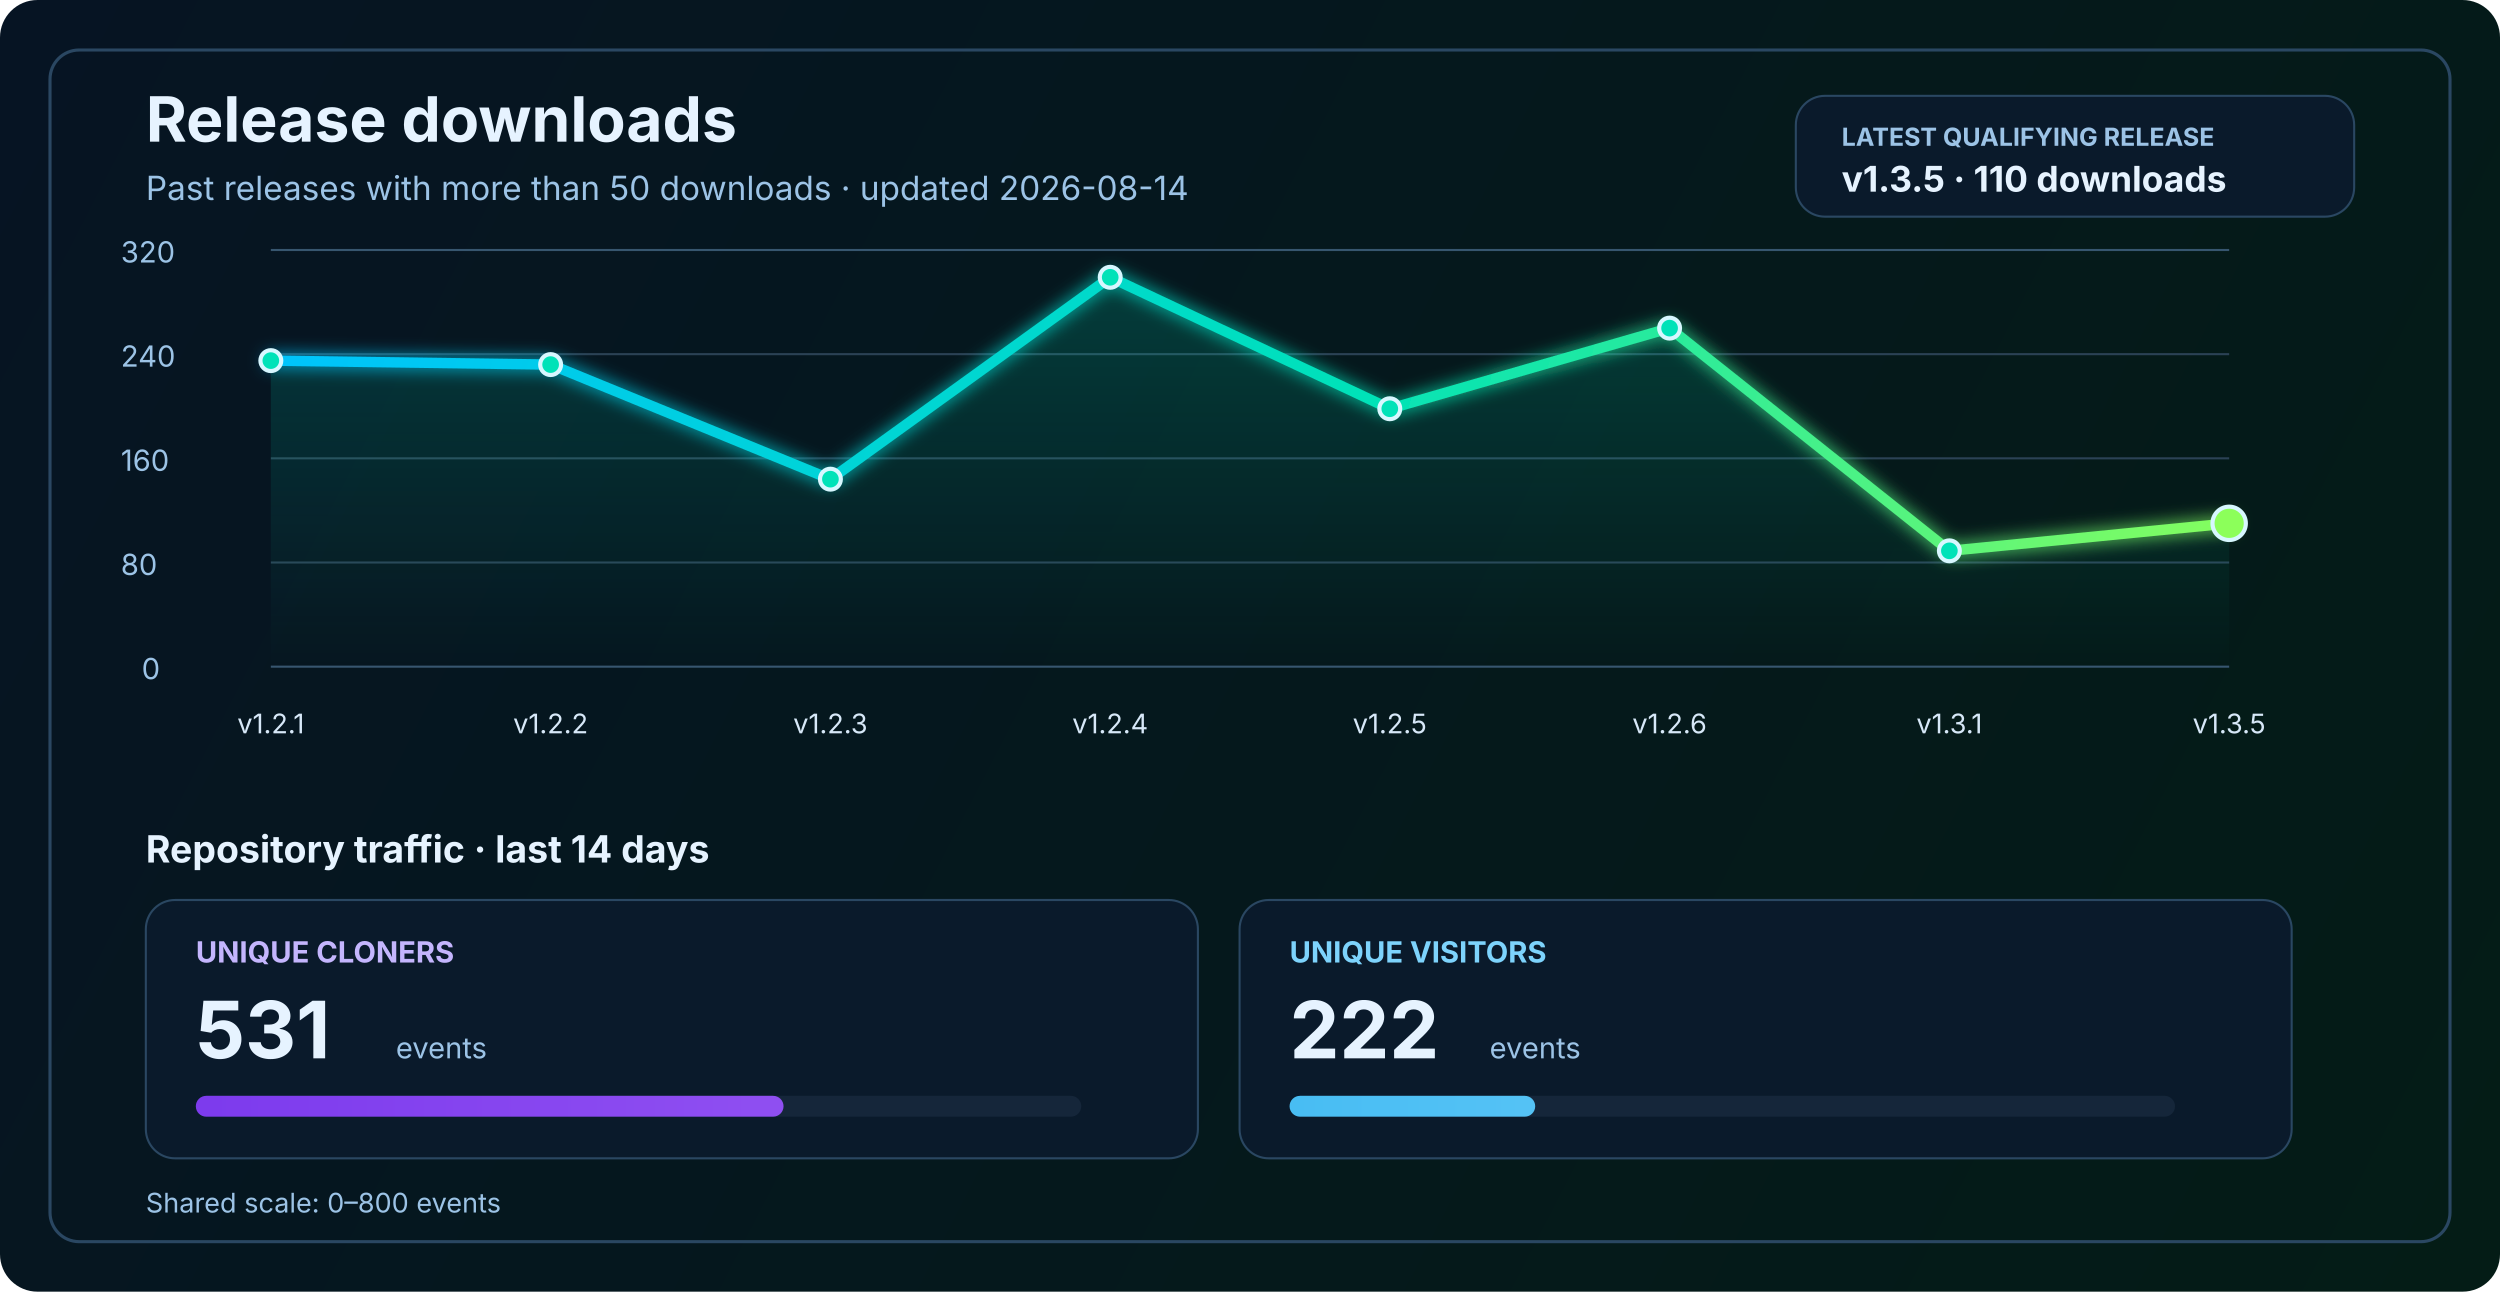
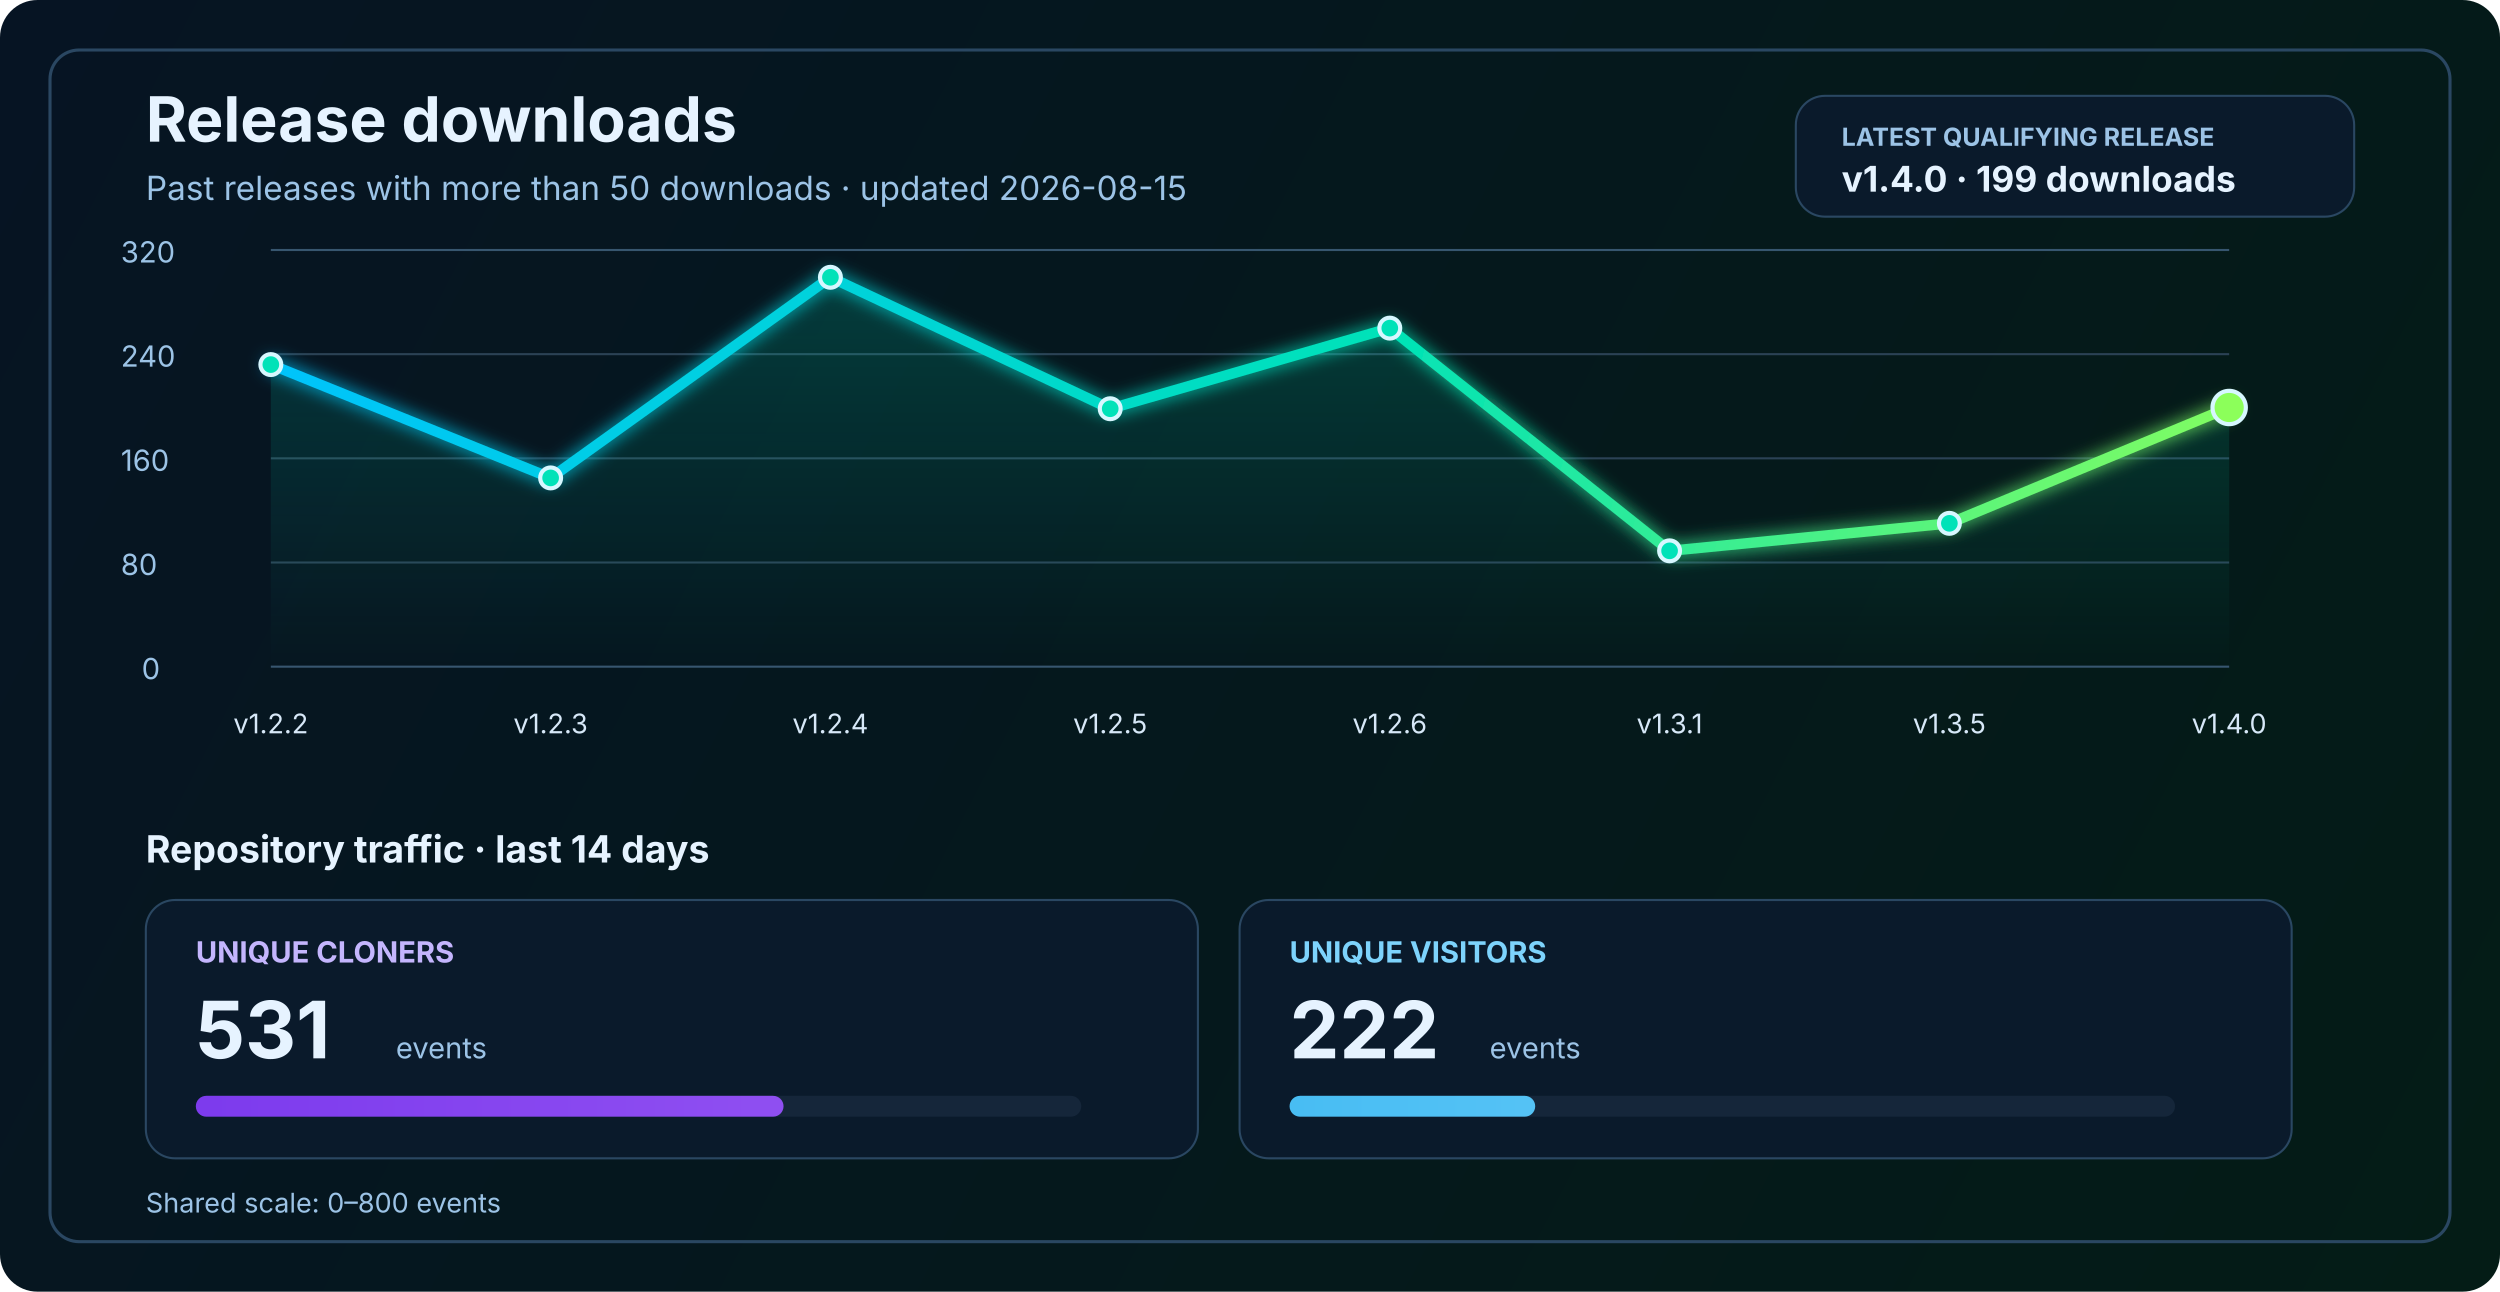
<svg xmlns="http://www.w3.org/2000/svg" width="1200" height="620" viewBox="0 0 1200 620" fill="none" role="img" aria-labelledby="title desc">
  <defs>
    <linearGradient id="bg" x1="0" y1="0" x2="1200" y2="620" gradientUnits="userSpaceOnUse">
      <stop stop-color="#061423" />
      <stop offset="1" stop-color="#041C16" />
    </linearGradient>
    <linearGradient id="line" x1="130" y1="86" x2="1070" y2="340" gradientUnits="userSpaceOnUse">
      <stop stop-color="#00C2FF" />
      <stop offset="0.55" stop-color="#00E2B8" />
      <stop offset="1" stop-color="#8CFF5A" />
    </linearGradient>
    <linearGradient id="area" x1="0" y1="120" x2="0" y2="320" gradientUnits="userSpaceOnUse">
      <stop stop-color="#00E2B8" stop-opacity="0.20" />
      <stop offset="1" stop-color="#00E2B8" stop-opacity="0" />
    </linearGradient>
    <linearGradient id="cloneFill" x1="86" y1="450" x2="1110" y2="450" gradientUnits="userSpaceOnUse">
      <stop stop-color="#7C3AED" />
      <stop offset="1" stop-color="#C084FC" />
    </linearGradient>
    <linearGradient id="viewFill" x1="86" y1="482" x2="1110" y2="482" gradientUnits="userSpaceOnUse">
      <stop stop-color="#0EA5E9" />
      <stop offset="1" stop-color="#7DD3FC" />
    </linearGradient>
    <filter id="glow" x="-50%" y="-50%" width="200%" height="200%">
      <feGaussianBlur stdDeviation="4" result="blur" />
      <feMerge>
        <feMergeNode in="blur" />
        <feMergeNode in="SourceGraphic" />
      </feMerge>
    </filter>
  </defs>
  <rect width="1200" height="620" rx="18" fill="url(#bg)" />
  <rect x="24" y="24" width="1152" height="572" rx="14" stroke="#2A4762" stroke-width="1.5" />
  <text x="70" y="68" fill="#E6F3FF" font-size="30" font-family="SF Pro Display, -apple-system, BlinkMacSystemFont, Segoe UI, sans-serif" font-weight="700">Release downloads</text>
-   <text x="70" y="96" fill="#9CC3E6" font-size="16" font-family="SF Pro Text, -apple-system, BlinkMacSystemFont, Segoe UI, sans-serif">Past releases with more than 50 downloads · updated 2026-08-14</text>
+   <text x="70" y="96" fill="#9CC3E6" font-size="16" font-family="SF Pro Text, -apple-system, BlinkMacSystemFont, Segoe UI, sans-serif">Past releases with more than 50 downloads · updated 2026-08-15</text>
  <rect x="862" y="46" width="268" height="58" rx="14" fill="#0A1A2B" stroke="#2A4762" stroke-width="1" />
  <text x="884" y="70" fill="#9CC3E6" font-size="12" font-family="SF Pro Text, -apple-system, BlinkMacSystemFont, Segoe UI, sans-serif" font-weight="700">LATEST QUALIFYING RELEASE</text>
-   <text x="884" y="92" fill="#E6F3FF" font-size="17" font-family="SF Pro Text, -apple-system, BlinkMacSystemFont, Segoe UI, sans-serif" font-weight="700">v1.3.5 · 110 downloads</text>
+   <text x="884" y="92" fill="#E6F3FF" font-size="17" font-family="SF Pro Text, -apple-system, BlinkMacSystemFont, Segoe UI, sans-serif" font-weight="700">v1.4.0 · 199 downloads</text>
  <line x1="130" y1="320.0" x2="1070" y2="320.0" stroke="#37566F" stroke-width="1" />
  <line x1="130" y1="270.0" x2="1070" y2="270.0" stroke="#2B4255" stroke-width="1" />
  <line x1="130" y1="220.0" x2="1070" y2="220.0" stroke="#2B4255" stroke-width="1" />
  <line x1="130" y1="170.0" x2="1070" y2="170.0" stroke="#2B4255" stroke-width="1" />
  <line x1="130" y1="120.0" x2="1070" y2="120.0" stroke="#37566F" stroke-width="1" />
  <text x="68" y="326.0" fill="#9CC3E6" font-size="14" font-family="SF Pro Text, -apple-system, BlinkMacSystemFont, Segoe UI, sans-serif">0</text>
  <text x="58" y="276.0" fill="#9CC3E6" font-size="14" font-family="SF Pro Text, -apple-system, BlinkMacSystemFont, Segoe UI, sans-serif">80</text>
  <text x="58" y="226.0" fill="#9CC3E6" font-size="14" font-family="SF Pro Text, -apple-system, BlinkMacSystemFont, Segoe UI, sans-serif">160</text>
  <text x="58" y="176.0" fill="#9CC3E6" font-size="14" font-family="SF Pro Text, -apple-system, BlinkMacSystemFont, Segoe UI, sans-serif">240</text>
  <text x="58" y="126.0" fill="#9CC3E6" font-size="14" font-family="SF Pro Text, -apple-system, BlinkMacSystemFont, Segoe UI, sans-serif">320</text>
-   <path d="M 130.0 173.1 L 264.3 175.0 L 398.6 230.0 L 532.9 133.1 L 667.1 196.2 L 801.4 157.5 L 935.7 264.4 L 1070.0 251.2 L 1070 320 L 130 320 Z" fill="url(#area)" />
-   <polyline points="130.0,173.1 264.3,175.0 398.6,230.0 532.9,133.1 667.1,196.2 801.4,157.5 935.7,264.4 1070.0,251.2" fill="none" stroke="url(#line)" stroke-width="5" stroke-linecap="round" stroke-linejoin="round" filter="url(#glow)" />
-   <circle cx="130.0" cy="173.1" r="5" fill="#00E2B8" stroke="#D7F7FF" stroke-width="2" />
-   <circle cx="264.3" cy="175.0" r="5" fill="#00E2B8" stroke="#D7F7FF" stroke-width="2" />
-   <circle cx="398.6" cy="230.0" r="5" fill="#00E2B8" stroke="#D7F7FF" stroke-width="2" />
-   <circle cx="532.9" cy="133.1" r="5" fill="#00E2B8" stroke="#D7F7FF" stroke-width="2" />
-   <circle cx="667.1" cy="196.2" r="5" fill="#00E2B8" stroke="#D7F7FF" stroke-width="2" />
-   <circle cx="801.4" cy="157.5" r="5" fill="#00E2B8" stroke="#D7F7FF" stroke-width="2" />
-   <circle cx="935.7" cy="264.4" r="5" fill="#00E2B8" stroke="#D7F7FF" stroke-width="2" />
-   <circle cx="1070.0" cy="251.2" r="8" fill="#8CFF5A" stroke="#D7F7FF" stroke-width="2" />
-   <text x="130.0" y="352" text-anchor="middle" fill="#D7E8F8" font-size="13" font-family="SF Pro Text, -apple-system, BlinkMacSystemFont, Segoe UI, sans-serif">v1.2.1</text>
-   <text x="264.3" y="352" text-anchor="middle" fill="#D7E8F8" font-size="13" font-family="SF Pro Text, -apple-system, BlinkMacSystemFont, Segoe UI, sans-serif">v1.2.2</text>
-   <text x="398.6" y="352" text-anchor="middle" fill="#D7E8F8" font-size="13" font-family="SF Pro Text, -apple-system, BlinkMacSystemFont, Segoe UI, sans-serif">v1.2.3</text>
-   <text x="532.9" y="352" text-anchor="middle" fill="#D7E8F8" font-size="13" font-family="SF Pro Text, -apple-system, BlinkMacSystemFont, Segoe UI, sans-serif">v1.2.4</text>
-   <text x="667.1" y="352" text-anchor="middle" fill="#D7E8F8" font-size="13" font-family="SF Pro Text, -apple-system, BlinkMacSystemFont, Segoe UI, sans-serif">v1.2.5</text>
-   <text x="801.4" y="352" text-anchor="middle" fill="#D7E8F8" font-size="13" font-family="SF Pro Text, -apple-system, BlinkMacSystemFont, Segoe UI, sans-serif">v1.2.6</text>
-   <text x="935.7" y="352" text-anchor="middle" fill="#D7E8F8" font-size="13" font-family="SF Pro Text, -apple-system, BlinkMacSystemFont, Segoe UI, sans-serif">v1.3.1</text>
-   <text x="1070.0" y="352" text-anchor="middle" fill="#D7E8F8" font-size="13" font-family="SF Pro Text, -apple-system, BlinkMacSystemFont, Segoe UI, sans-serif">v1.3.5</text>
+   <path d="M 130.0 175.0 L 264.3 229.4 L 398.6 133.1 L 532.9 196.2 L 667.1 157.5 L 801.4 264.4 L 935.7 251.2 L 1070.0 195.6 L 1070 320 L 130 320 Z" fill="url(#area)" />
+   <polyline points="130.0,175.0 264.3,229.4 398.6,133.1 532.9,196.2 667.1,157.5 801.4,264.4 935.7,251.2 1070.0,195.6" fill="none" stroke="url(#line)" stroke-width="5" stroke-linecap="round" stroke-linejoin="round" filter="url(#glow)" />
+   <circle cx="130.0" cy="175.0" r="5" fill="#00E2B8" stroke="#D7F7FF" stroke-width="2" />
+   <circle cx="264.3" cy="229.4" r="5" fill="#00E2B8" stroke="#D7F7FF" stroke-width="2" />
+   <circle cx="398.6" cy="133.1" r="5" fill="#00E2B8" stroke="#D7F7FF" stroke-width="2" />
+   <circle cx="532.9" cy="196.2" r="5" fill="#00E2B8" stroke="#D7F7FF" stroke-width="2" />
+   <circle cx="667.1" cy="157.5" r="5" fill="#00E2B8" stroke="#D7F7FF" stroke-width="2" />
+   <circle cx="801.4" cy="264.4" r="5" fill="#00E2B8" stroke="#D7F7FF" stroke-width="2" />
+   <circle cx="935.7" cy="251.2" r="5" fill="#00E2B8" stroke="#D7F7FF" stroke-width="2" />
+   <circle cx="1070.0" cy="195.6" r="8" fill="#8CFF5A" stroke="#D7F7FF" stroke-width="2" />
+   <text x="130.0" y="352" text-anchor="middle" fill="#D7E8F8" font-size="13" font-family="SF Pro Text, -apple-system, BlinkMacSystemFont, Segoe UI, sans-serif">v1.2.2</text>
+   <text x="264.3" y="352" text-anchor="middle" fill="#D7E8F8" font-size="13" font-family="SF Pro Text, -apple-system, BlinkMacSystemFont, Segoe UI, sans-serif">v1.2.3</text>
+   <text x="398.6" y="352" text-anchor="middle" fill="#D7E8F8" font-size="13" font-family="SF Pro Text, -apple-system, BlinkMacSystemFont, Segoe UI, sans-serif">v1.2.4</text>
+   <text x="532.9" y="352" text-anchor="middle" fill="#D7E8F8" font-size="13" font-family="SF Pro Text, -apple-system, BlinkMacSystemFont, Segoe UI, sans-serif">v1.2.5</text>
+   <text x="667.1" y="352" text-anchor="middle" fill="#D7E8F8" font-size="13" font-family="SF Pro Text, -apple-system, BlinkMacSystemFont, Segoe UI, sans-serif">v1.2.6</text>
+   <text x="801.4" y="352" text-anchor="middle" fill="#D7E8F8" font-size="13" font-family="SF Pro Text, -apple-system, BlinkMacSystemFont, Segoe UI, sans-serif">v1.3.1</text>
+   <text x="935.7" y="352" text-anchor="middle" fill="#D7E8F8" font-size="13" font-family="SF Pro Text, -apple-system, BlinkMacSystemFont, Segoe UI, sans-serif">v1.3.5</text>
+   <text x="1070.0" y="352" text-anchor="middle" fill="#D7E8F8" font-size="13" font-family="SF Pro Text, -apple-system, BlinkMacSystemFont, Segoe UI, sans-serif">v1.4.0</text>
  <text x="70" y="414" fill="#E6F3FF" font-size="18" font-family="SF Pro Text, -apple-system, BlinkMacSystemFont, Segoe UI, sans-serif" font-weight="700">Repository traffic · last 14 days</text>
  <rect x="70" y="432" width="505" height="124" rx="14" fill="#0A1A2B" stroke="#2A4762" stroke-width="1" />
  <text x="94" y="462" fill="#C4B5FD" font-size="14" font-family="SF Pro Text, -apple-system, BlinkMacSystemFont, Segoe UI, sans-serif" font-weight="700">UNIQUE CLONERS</text>
  <text x="94" y="508" fill="#E6F3FF" font-size="38" font-family="SF Pro Display, -apple-system, BlinkMacSystemFont, Segoe UI, sans-serif" font-weight="700">531</text>
  <text x="190" y="508" fill="#9CC3E6" font-size="14" font-family="SF Pro Text, -apple-system, BlinkMacSystemFont, Segoe UI, sans-serif">events</text>
  <rect x="94" y="526" width="425" height="10" rx="5" fill="#15263A" />
  <rect x="94" y="526" width="282.1" height="10" rx="5" fill="url(#cloneFill)" />
  <rect x="595" y="432" width="505" height="124" rx="14" fill="#0A1A2B" stroke="#2A4762" stroke-width="1" />
  <text x="619" y="462" fill="#7DD3FC" font-size="14" font-family="SF Pro Text, -apple-system, BlinkMacSystemFont, Segoe UI, sans-serif" font-weight="700">UNIQUE VISITORS</text>
  <text x="619" y="508" fill="#E6F3FF" font-size="38" font-family="SF Pro Display, -apple-system, BlinkMacSystemFont, Segoe UI, sans-serif" font-weight="700">222</text>
  <text x="715" y="508" fill="#9CC3E6" font-size="14" font-family="SF Pro Text, -apple-system, BlinkMacSystemFont, Segoe UI, sans-serif">events</text>
  <rect x="619" y="526" width="425" height="10" rx="5" fill="#15263A" />
  <rect x="619" y="526" width="117.9" height="10" rx="5" fill="url(#viewFill)" />
  <text x="70" y="582" fill="#9CC3E6" font-size="13" font-family="SF Pro Text, -apple-system, BlinkMacSystemFont, Segoe UI, sans-serif">Shared scale: 0–800 events</text>
</svg>
